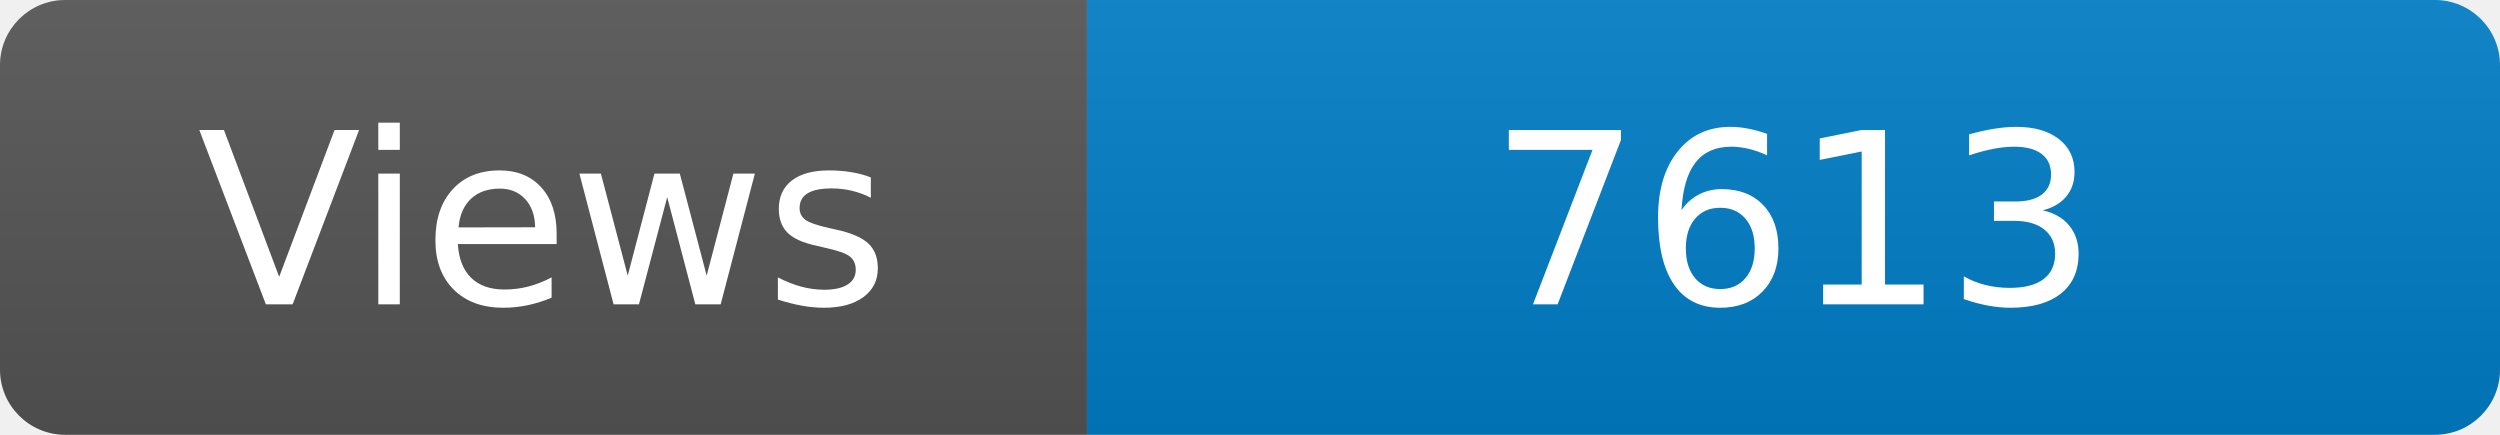
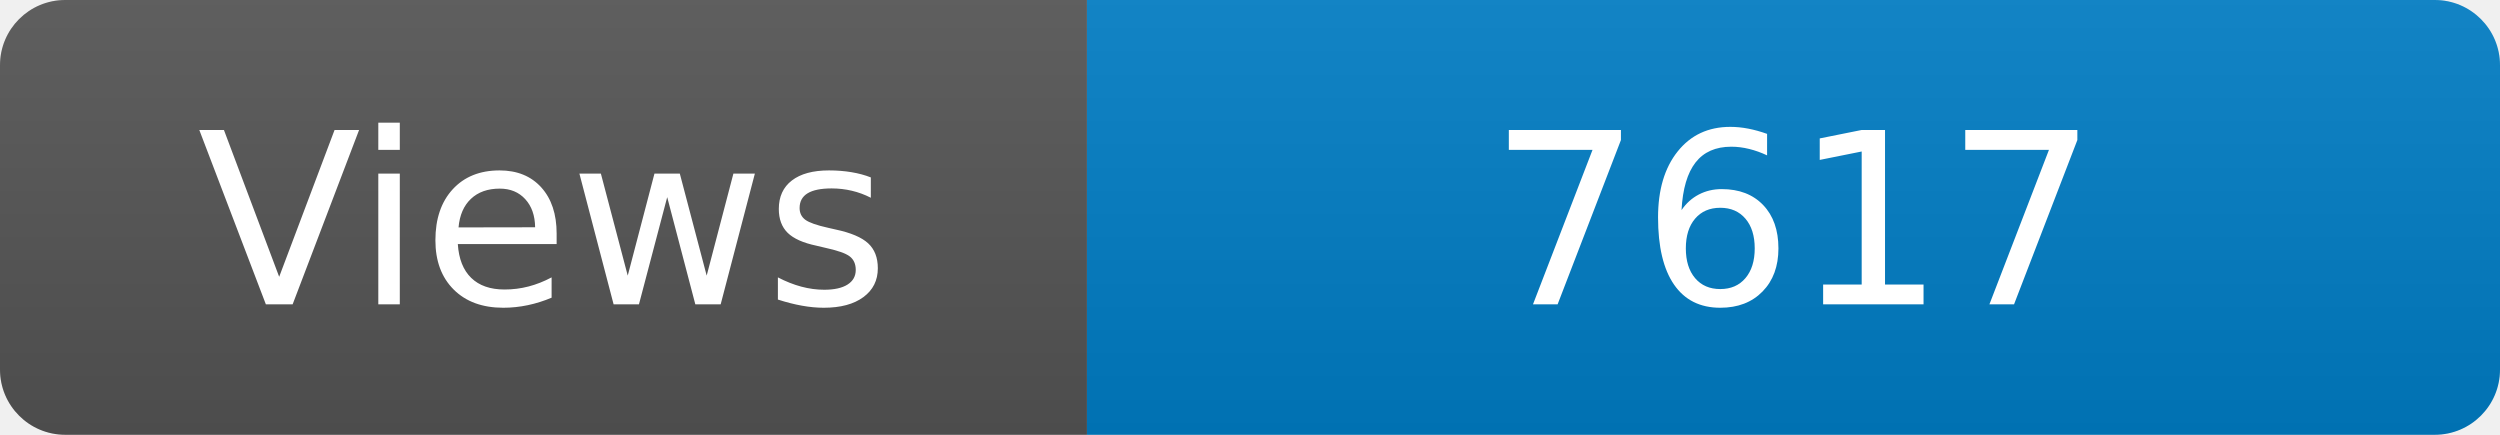
<svg xmlns="http://www.w3.org/2000/svg" width="115" height="20" role="img" aria-label="Maintained?: yes">
  <linearGradient id="s" x2="0" y2="100%">
    <stop offset="0" stop-color="#bbb" stop-opacity=".1" />
    <stop offset="1" stop-opacity=".1" />
  </linearGradient>
  <clipPath id="r">
    <rect width="115" height="20" rx="3" fill="#fff" />
  </clipPath>
  <g clip-path="url(#r)">
    <rect width="50" height="20" fill="#555" />
    <rect x="50" width="160" height="20" fill="#007ec6" />
    <rect width="115" height="20" fill="url(#s)" />
  </g>
  <g fill="#fff" text-anchor="middle" font-family="Verdana,Geneva,DejaVu Sans,sans-serif" font-size="110">
    <text x="250" y="140" transform="scale(.1)" fill="#fff">Views</text>
-     <text x="825" y="140" transform="scale(.1)" fill="#fff">7613</text>
+     <text x="825" y="140" transform="scale(.1)" fill="#fff">7617</text>
  </g>
</svg>
